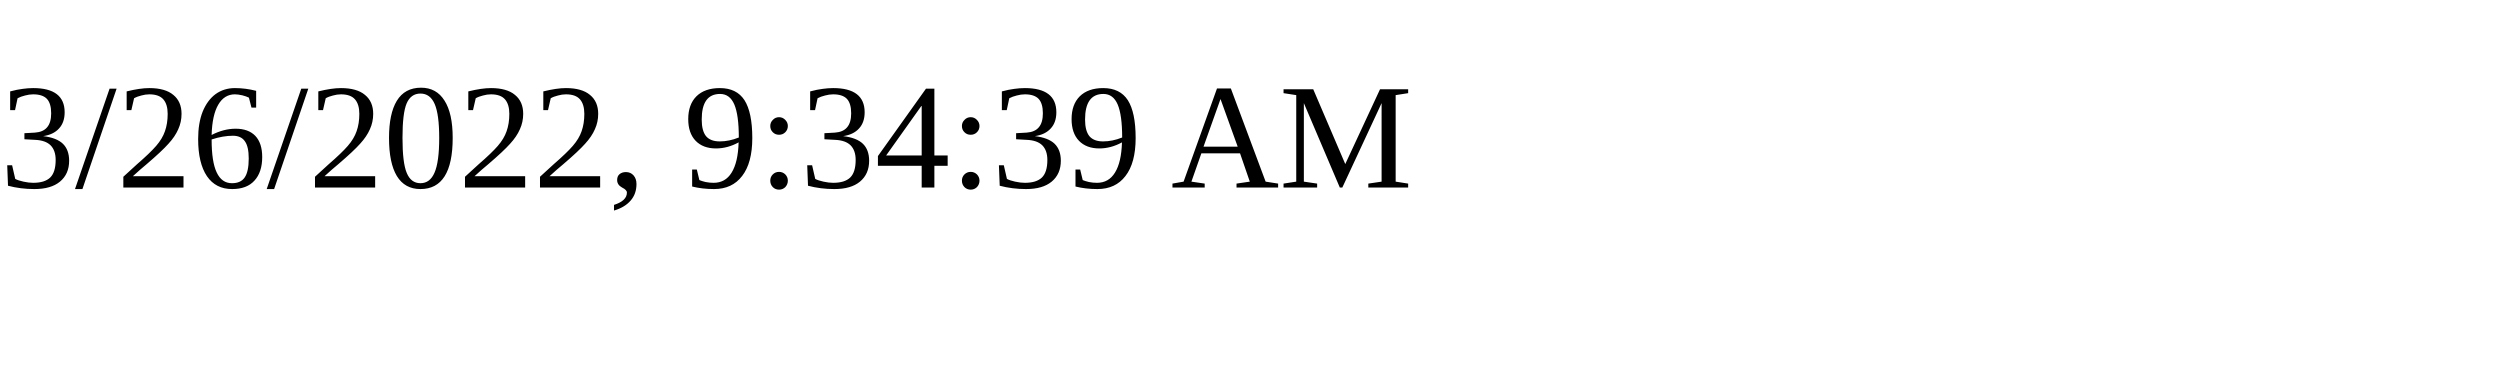
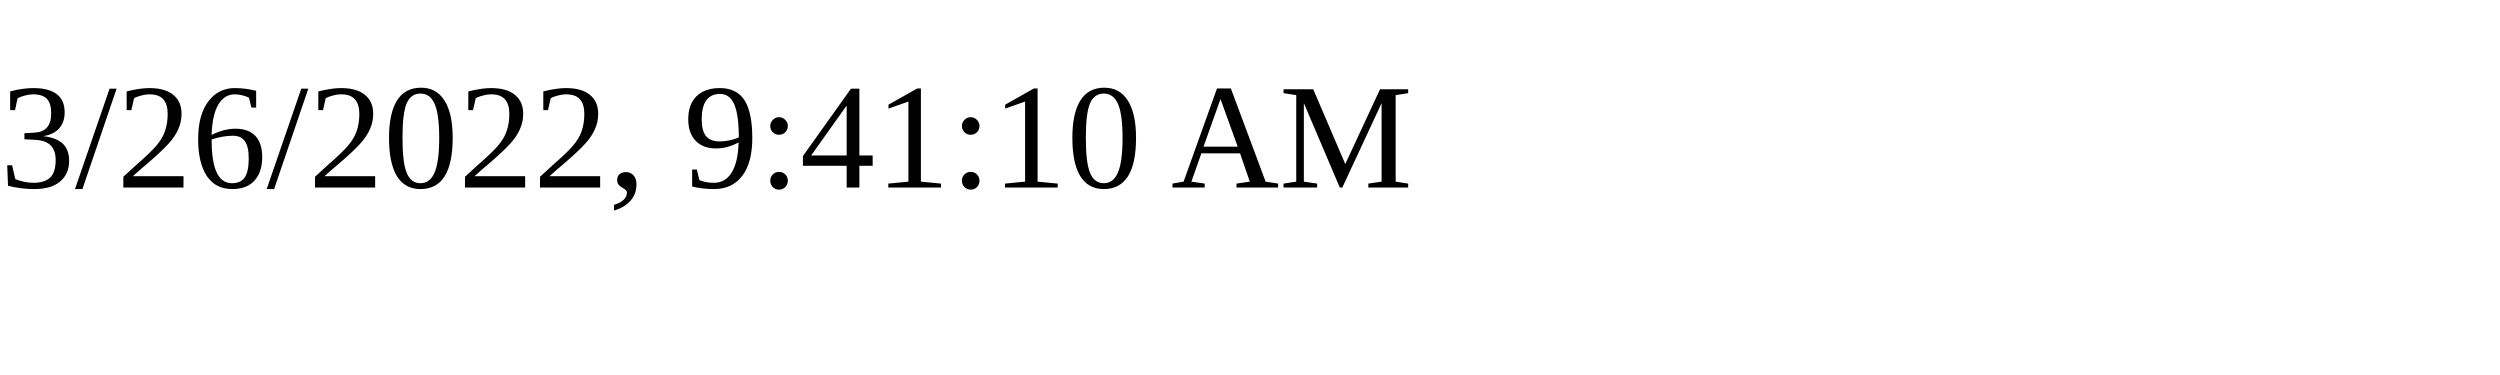
<svg xmlns="http://www.w3.org/2000/svg" height="30" width="200">
-   <text x="0" y="15">3/26/2022, 9:34:39 AM</text>
+   <text x="0" y="15">3/26/2022, 9:41:10 AM</text>
</svg>
